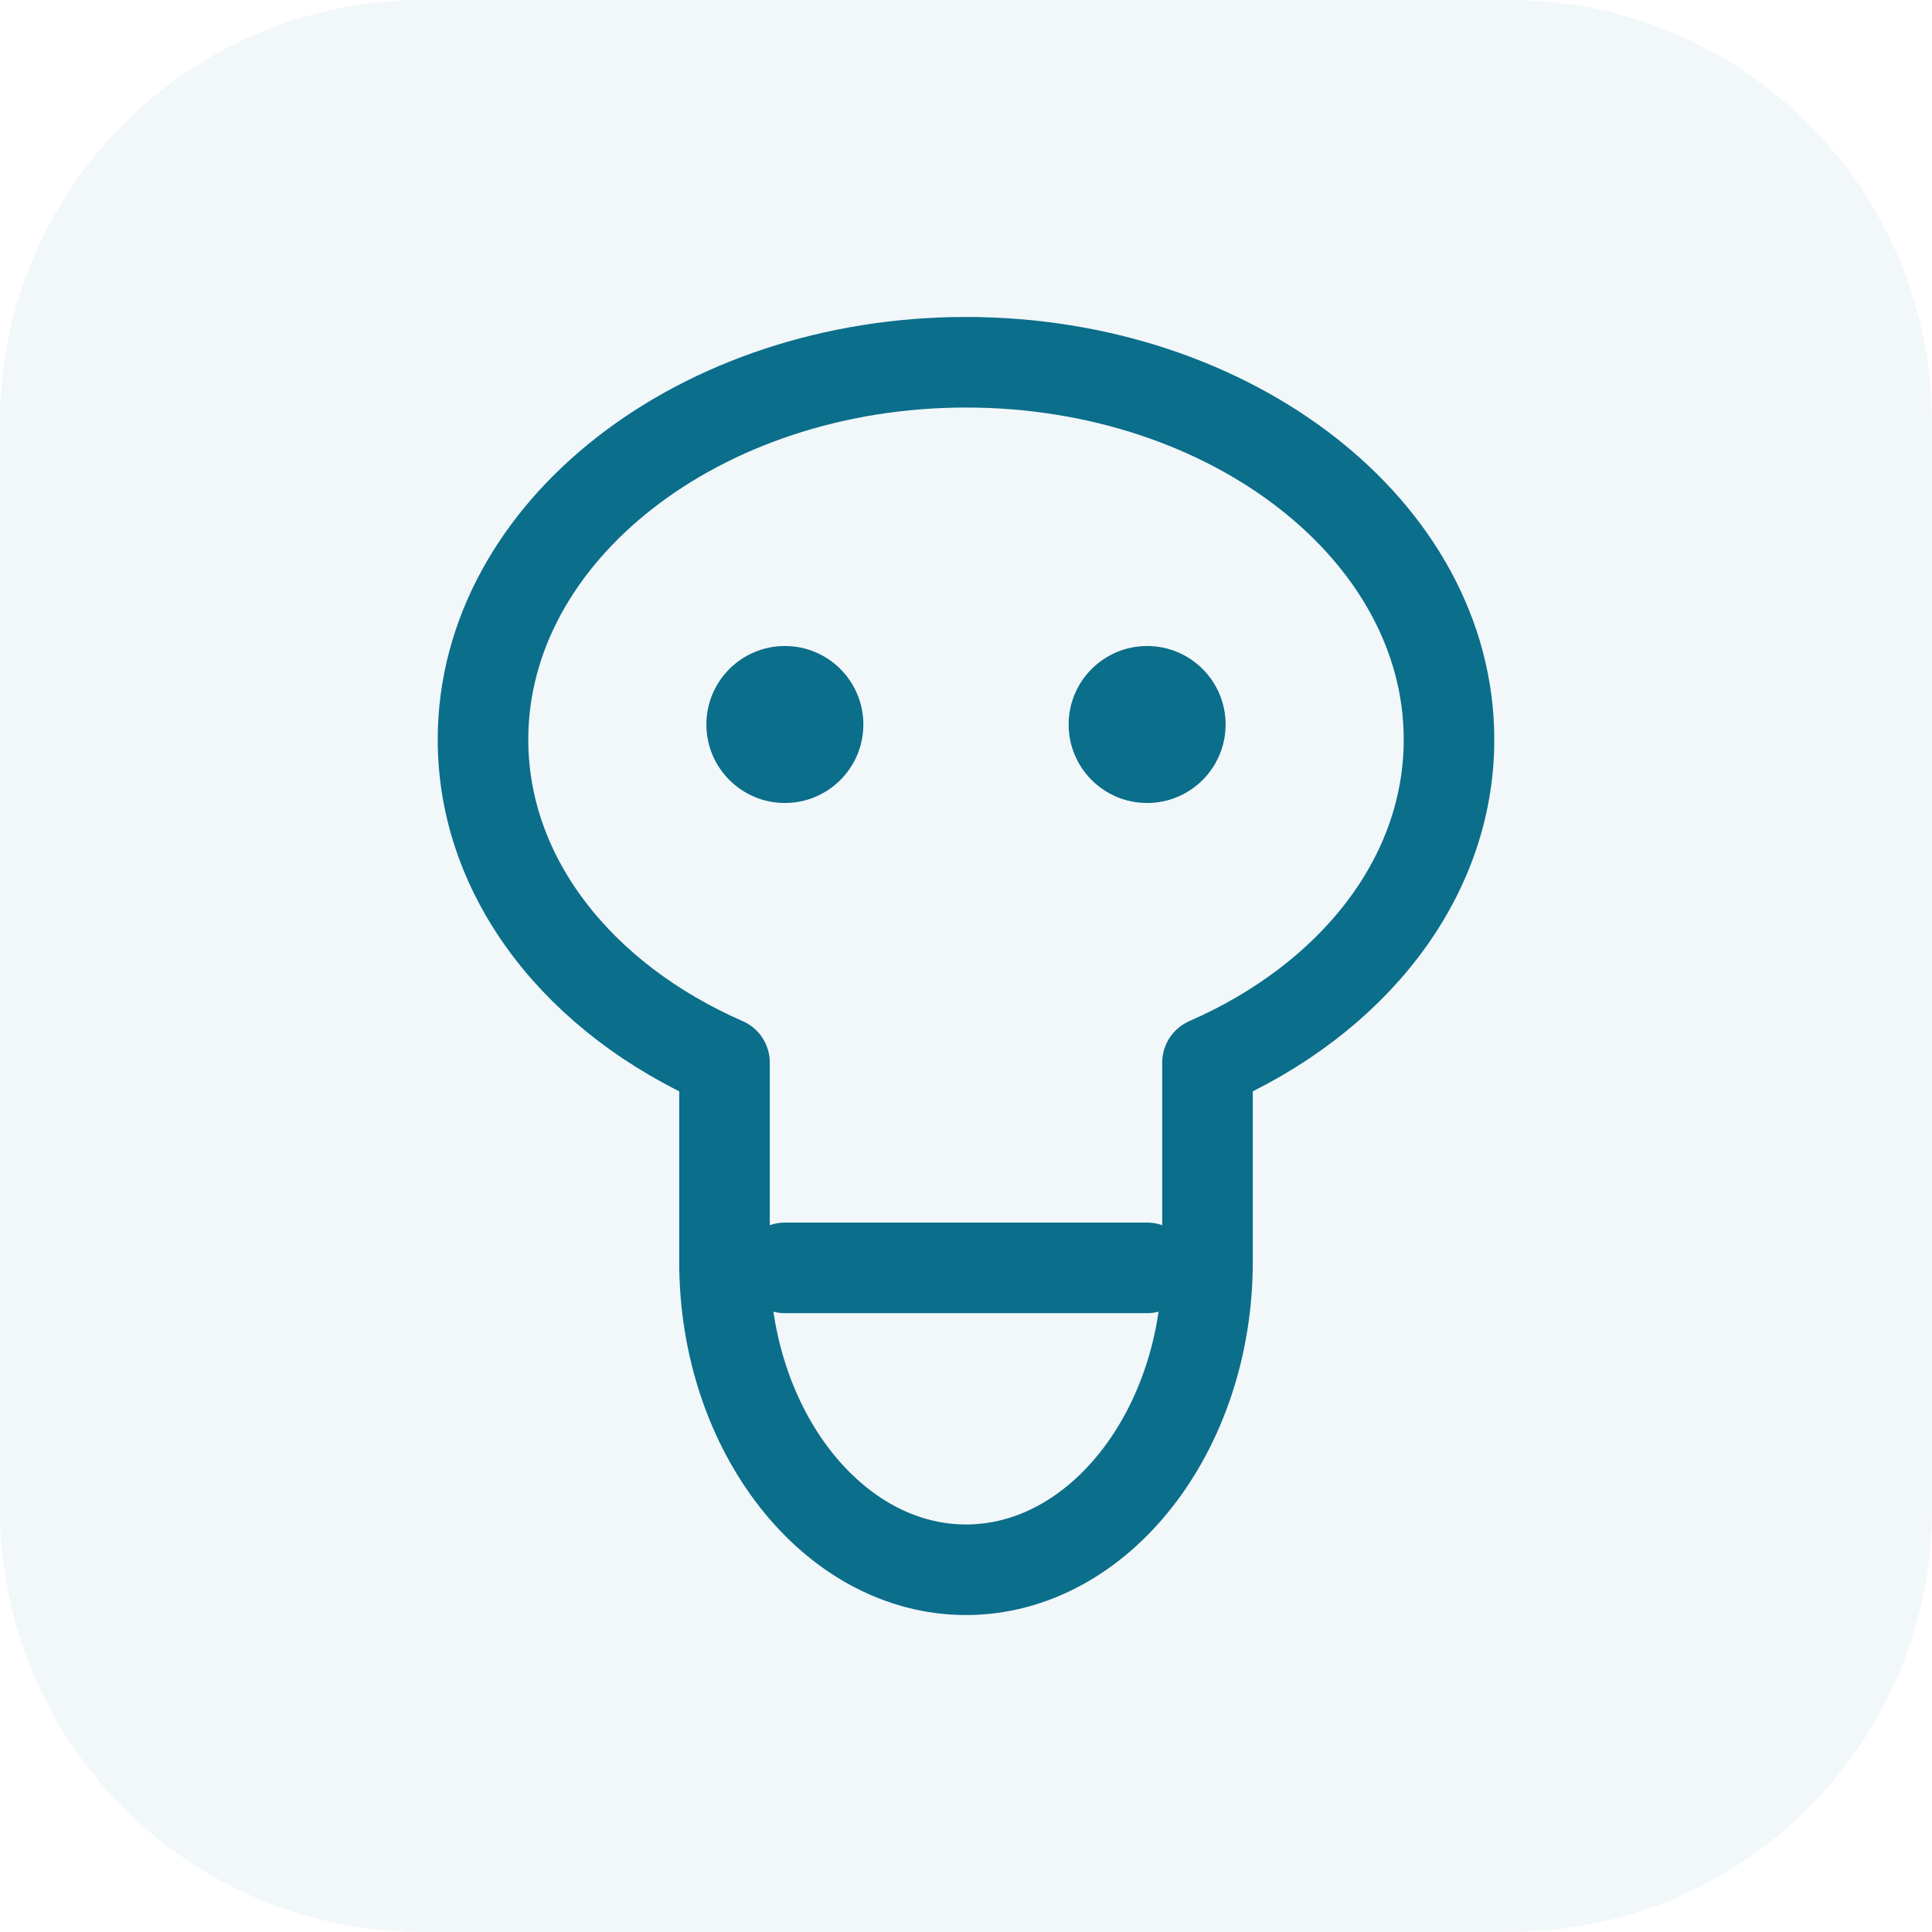
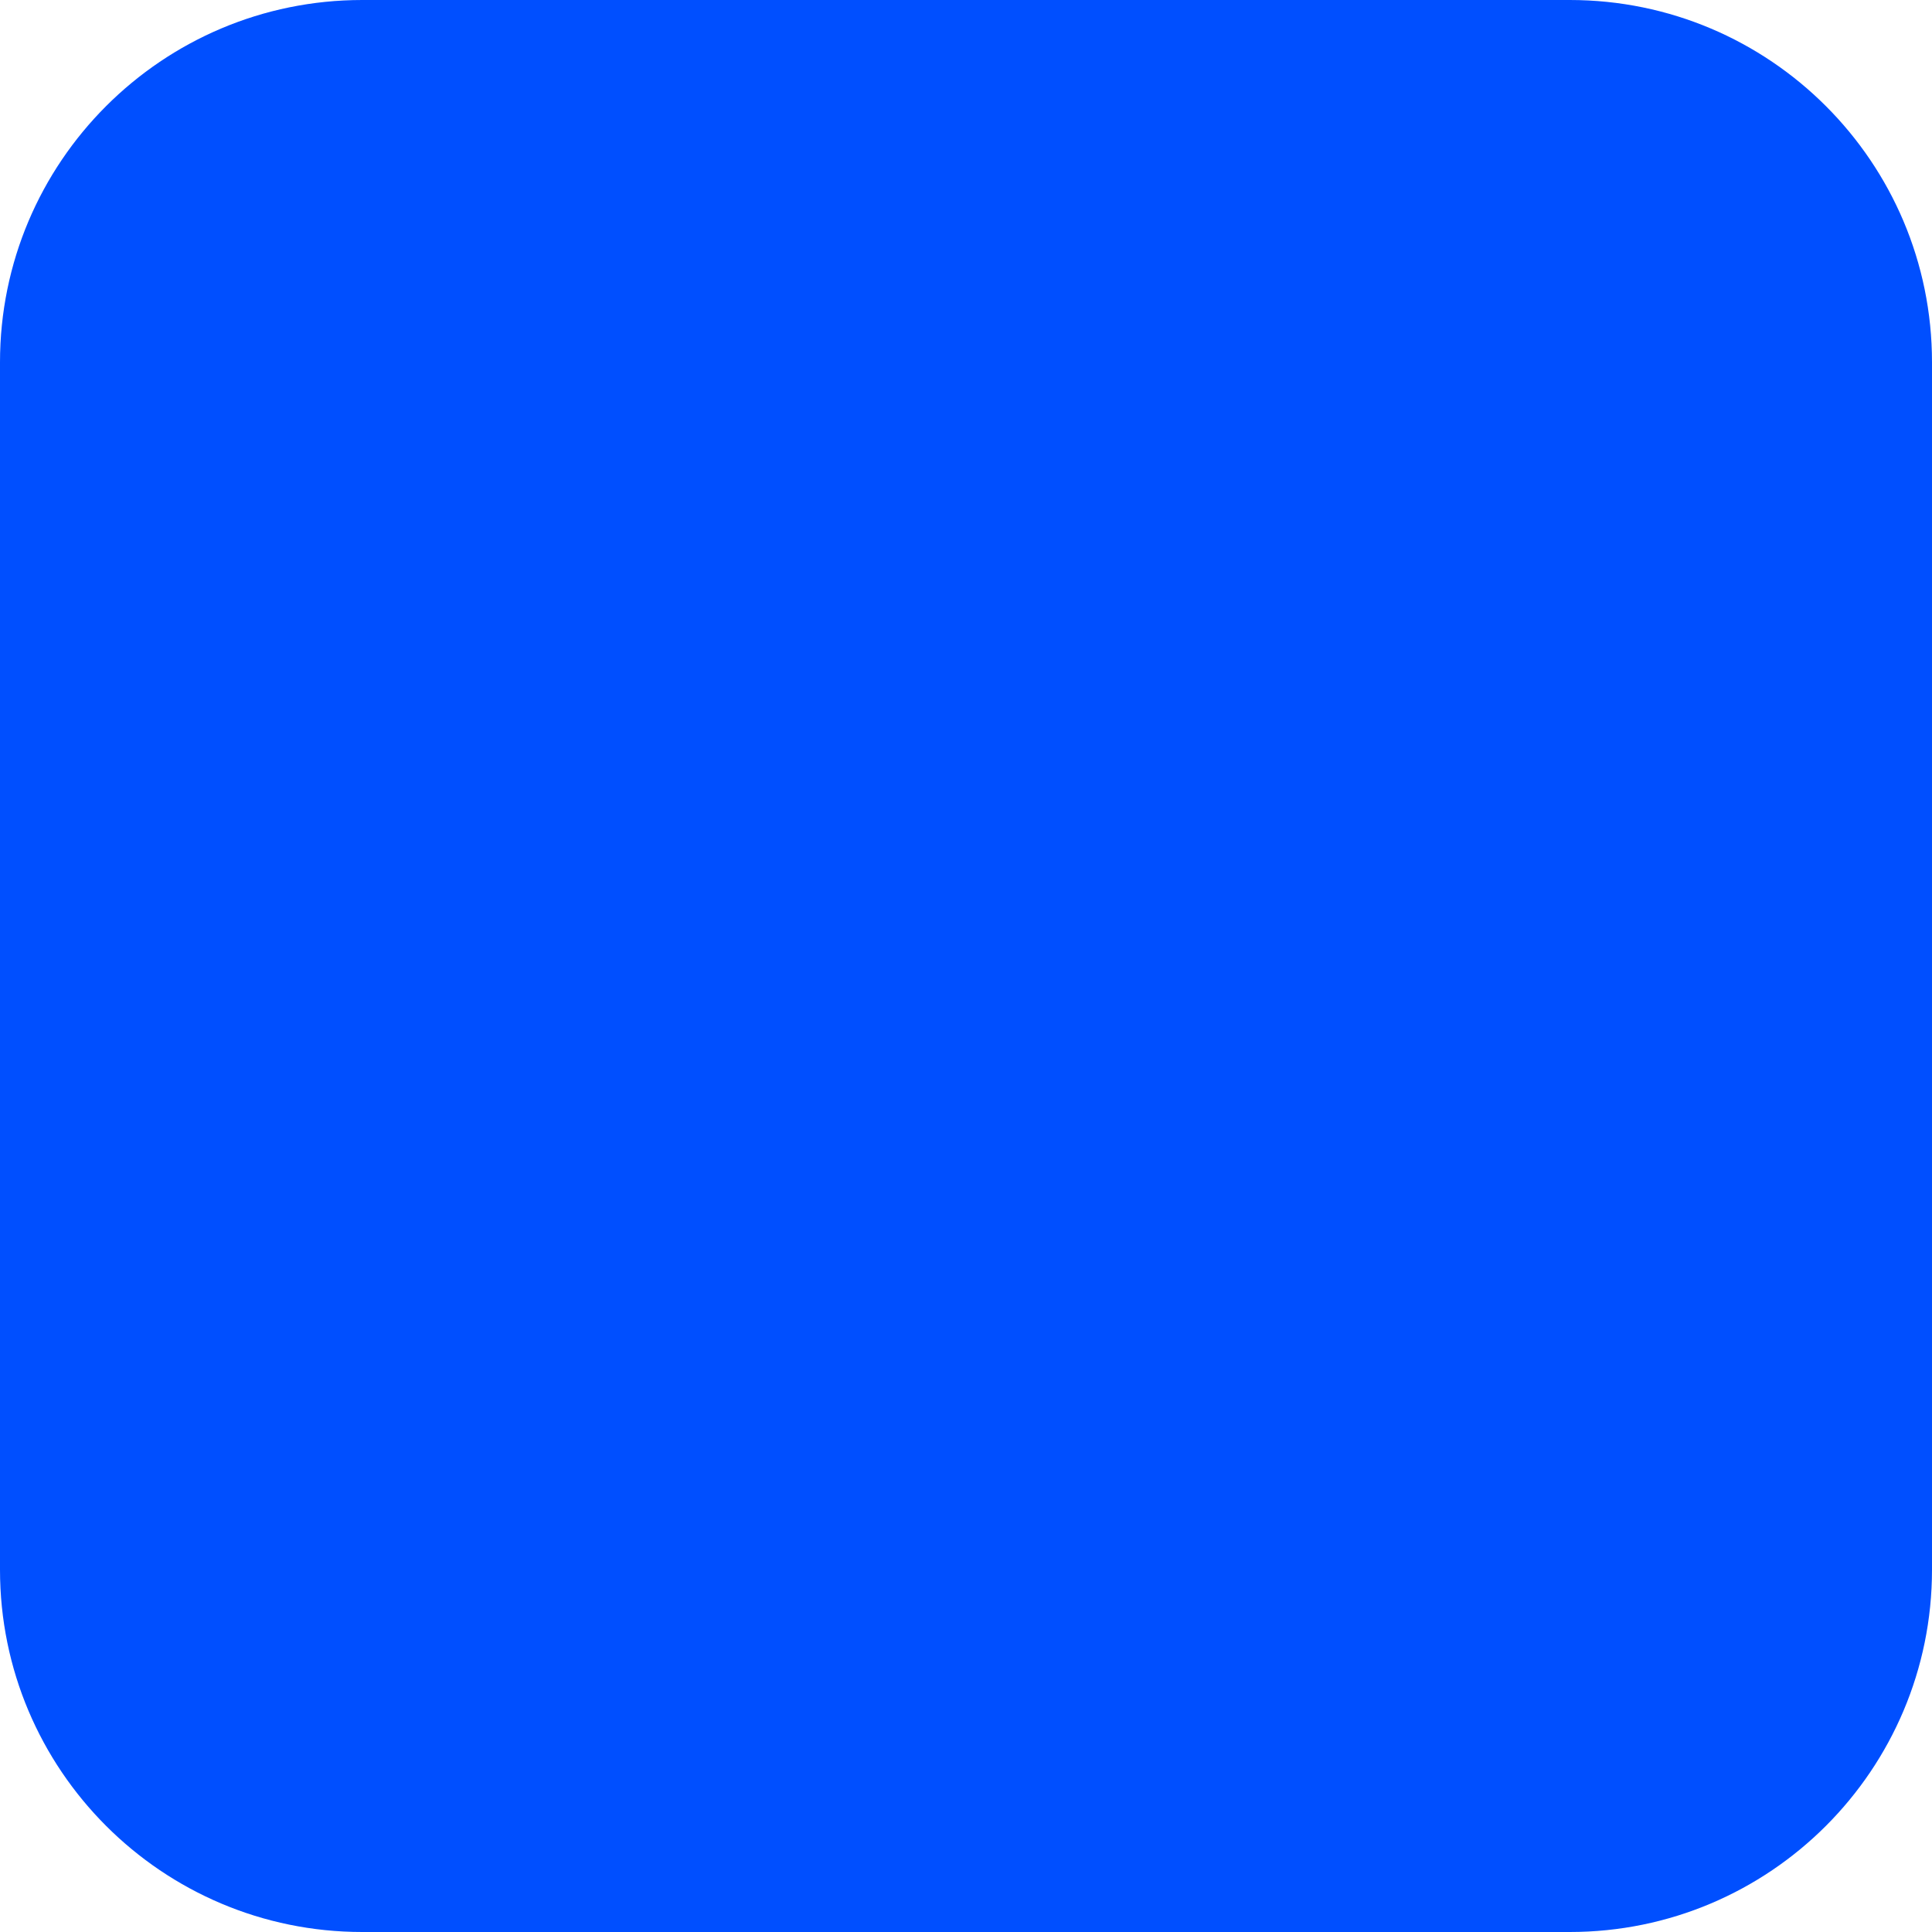
- <svg xmlns="http://www.w3.org/2000/svg" viewBox="0 0 64 64" width="64" height="64">
-   <rect width="64" height="64" rx="14" fill="#F2F7FA" />
-   <path d="M32 12c-8.8 0-16 5.6-16 12.5 0 4.6 3.2 8.6 8 10.7v6.6c0 5.6 3.6 10.2 8 10.2s8-4.6 8-10.2v-6.6c4.8-2.1 8-6.1 8-10.7C48 17.6 40.8 12 32 12z" fill="none" stroke="#0B6E8A" stroke-width="3" stroke-linejoin="round" />
-   <circle cx="26" cy="24" r="2.6" fill="#0B6E8A" />
-   <circle cx="38" cy="24" r="2.6" fill="#0B6E8A" />
-   <path d="M26 42h12" stroke="#0B6E8A" stroke-width="3" stroke-linecap="round" />
+ <svg xmlns="http://www.w3.org/2000/svg" viewBox="0 0 64 64" width="64" height="64" role="img" aria-label="Sirenic">
+   <rect width="64" height="64" rx="12" fill="#004FFF" />
</svg>
